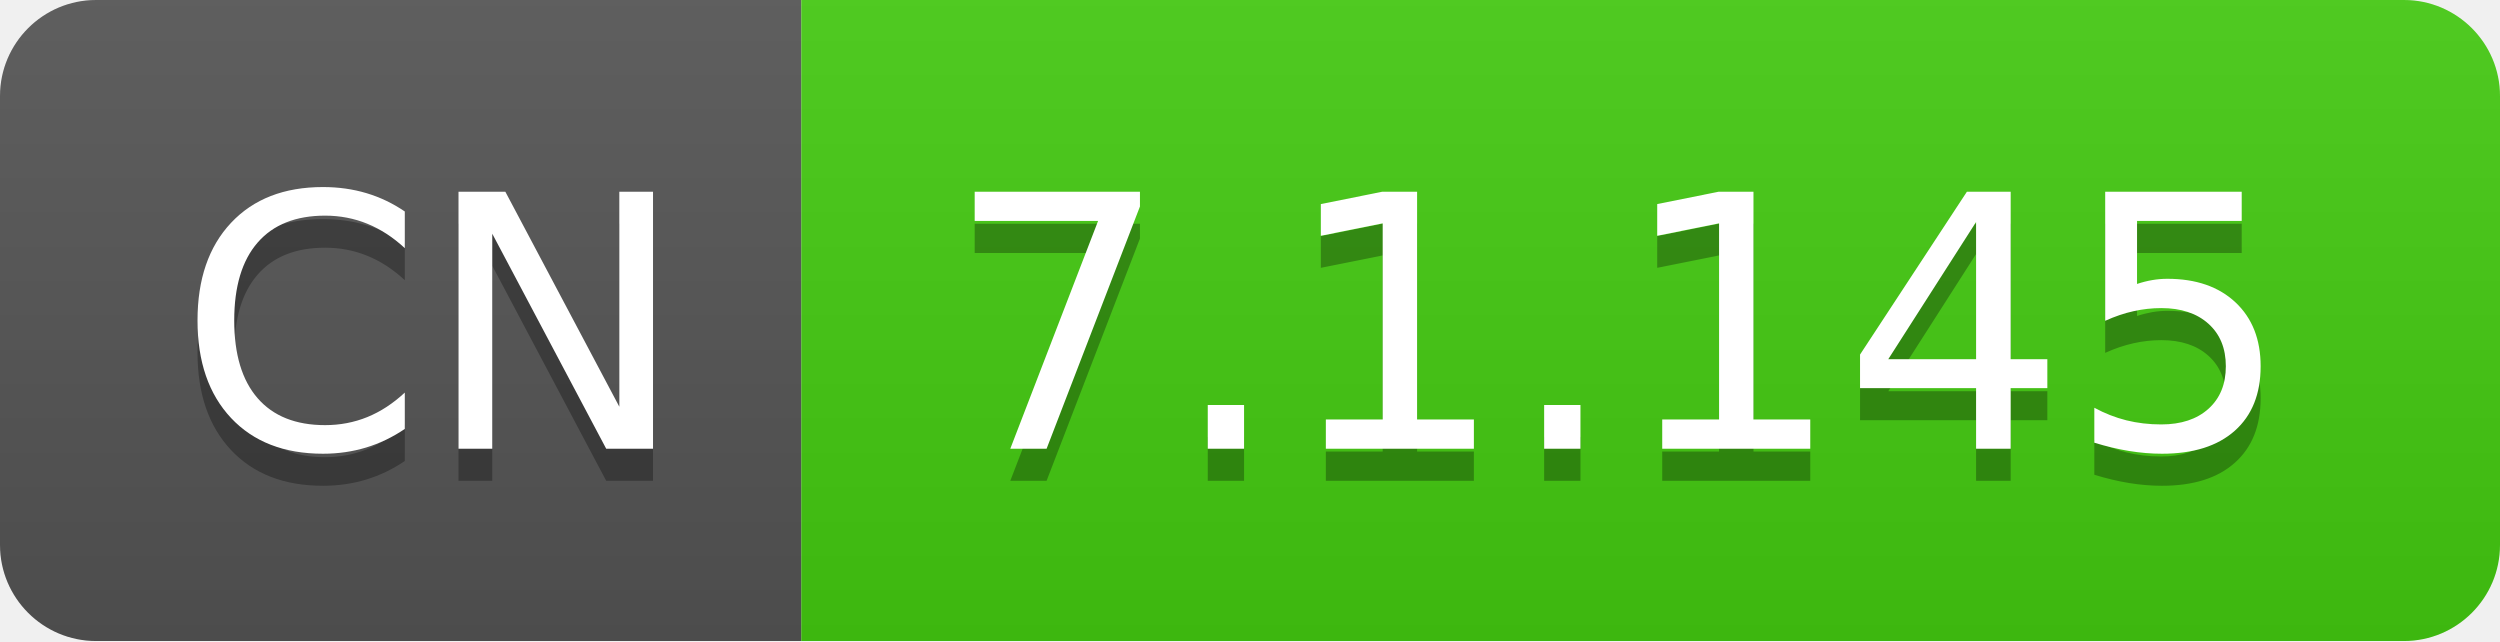
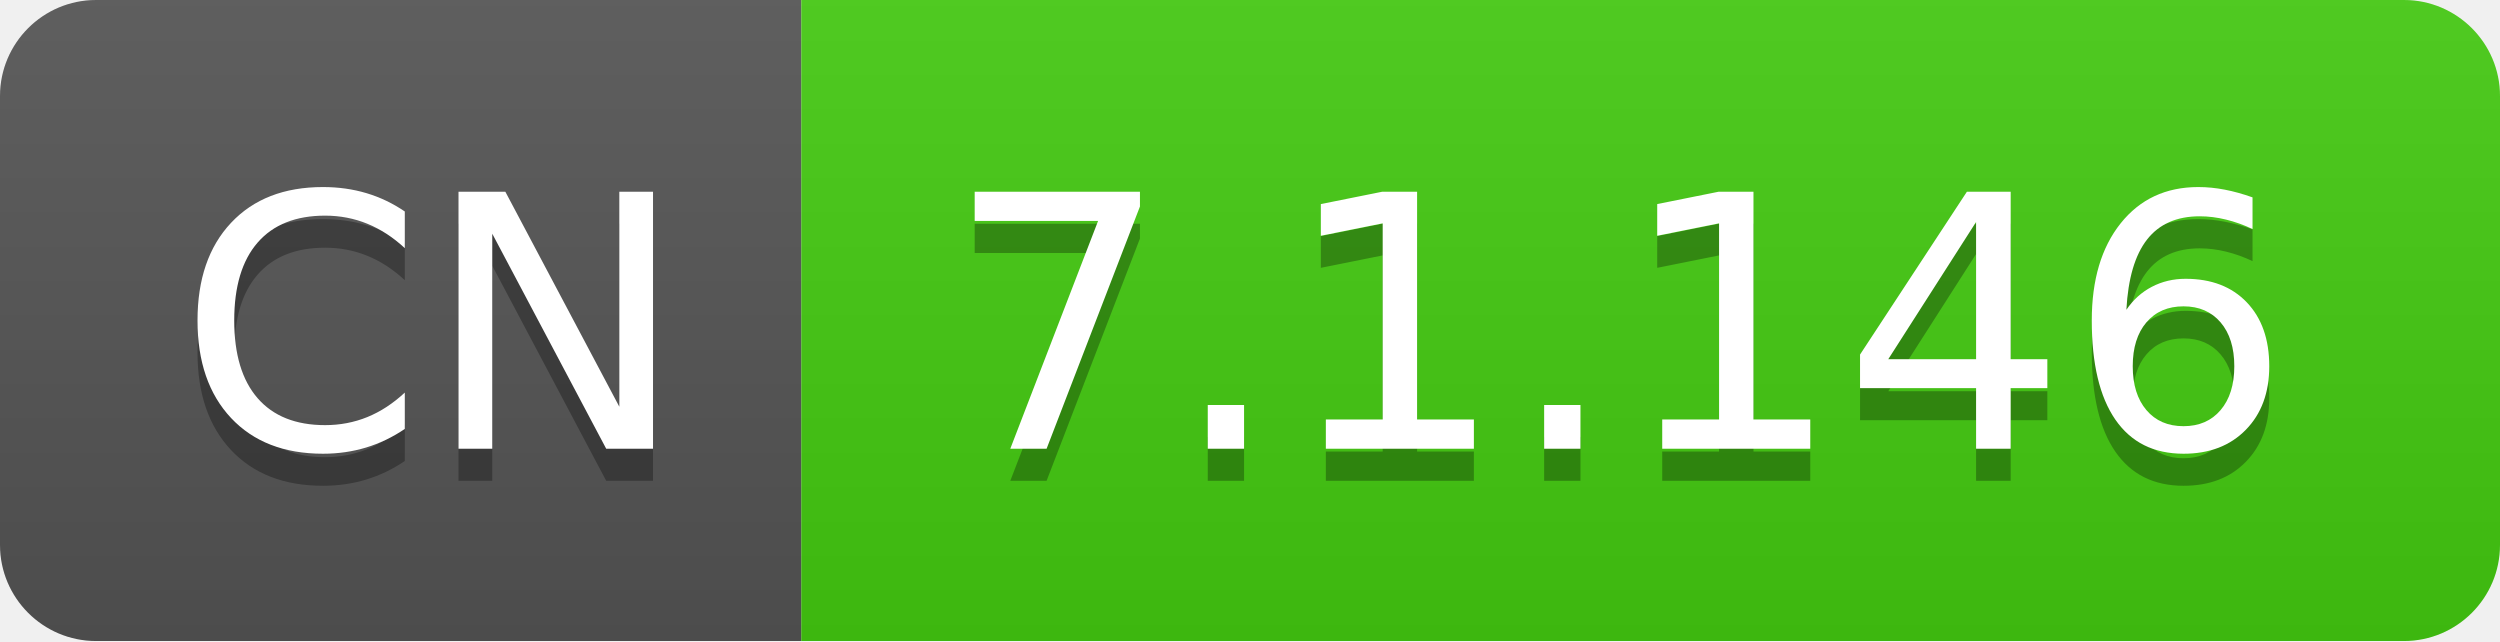
- <svg xmlns="http://www.w3.org/2000/svg" width="78" height="20" role="img" aria-label="CN: 7.1.145">
+ <svg xmlns="http://www.w3.org/2000/svg" width="78" height="20" role="img" aria-label="CN: 7.1.146">
  <linearGradient id="s" x2="0" y2="100%">
    <stop offset="0" stop-color="#bbb" stop-opacity=".1" />
    <stop offset="1" stop-opacity=".1" />
  </linearGradient>
  <clipPath id="r">
    <rect width="78" height="20" rx="3" fill="#fff" />
  </clipPath>
  <g clip-path="url(#r)">
    <rect width="25" height="20" fill="#555" />
    <rect x="25" width="53" height="20" fill="#4c1" />
    <rect width="78" height="20" fill="url(#s)" />
  </g>
  <g fill="#fff" text-anchor="middle" font-family="Verdana,Geneva,DejaVu Sans,sans-serif" text-rendering="geometricPrecision" font-size="110">
    <text aria-hidden="true" x="135" y="150" fill="#010101" fill-opacity=".3" transform="scale(.1)" textLength="150">CN</text>
    <text x="135" y="140" transform="scale(.1)" fill="#fff" textLength="150">CN</text>
-     <text aria-hidden="true" x="505" y="150" fill="#010101" fill-opacity=".3" transform="scale(.1)" textLength="430">7.1.145</text>
-     <text x="505" y="140" transform="scale(.1)" fill="#fff" textLength="430">7.1.145</text>
+     <text aria-hidden="true" x="505" y="150" fill="#010101" fill-opacity=".3" transform="scale(.1)" textLength="430">7.1.146</text>
+     <text x="505" y="140" transform="scale(.1)" fill="#fff" textLength="430">7.1.146</text>
  </g>
</svg>
